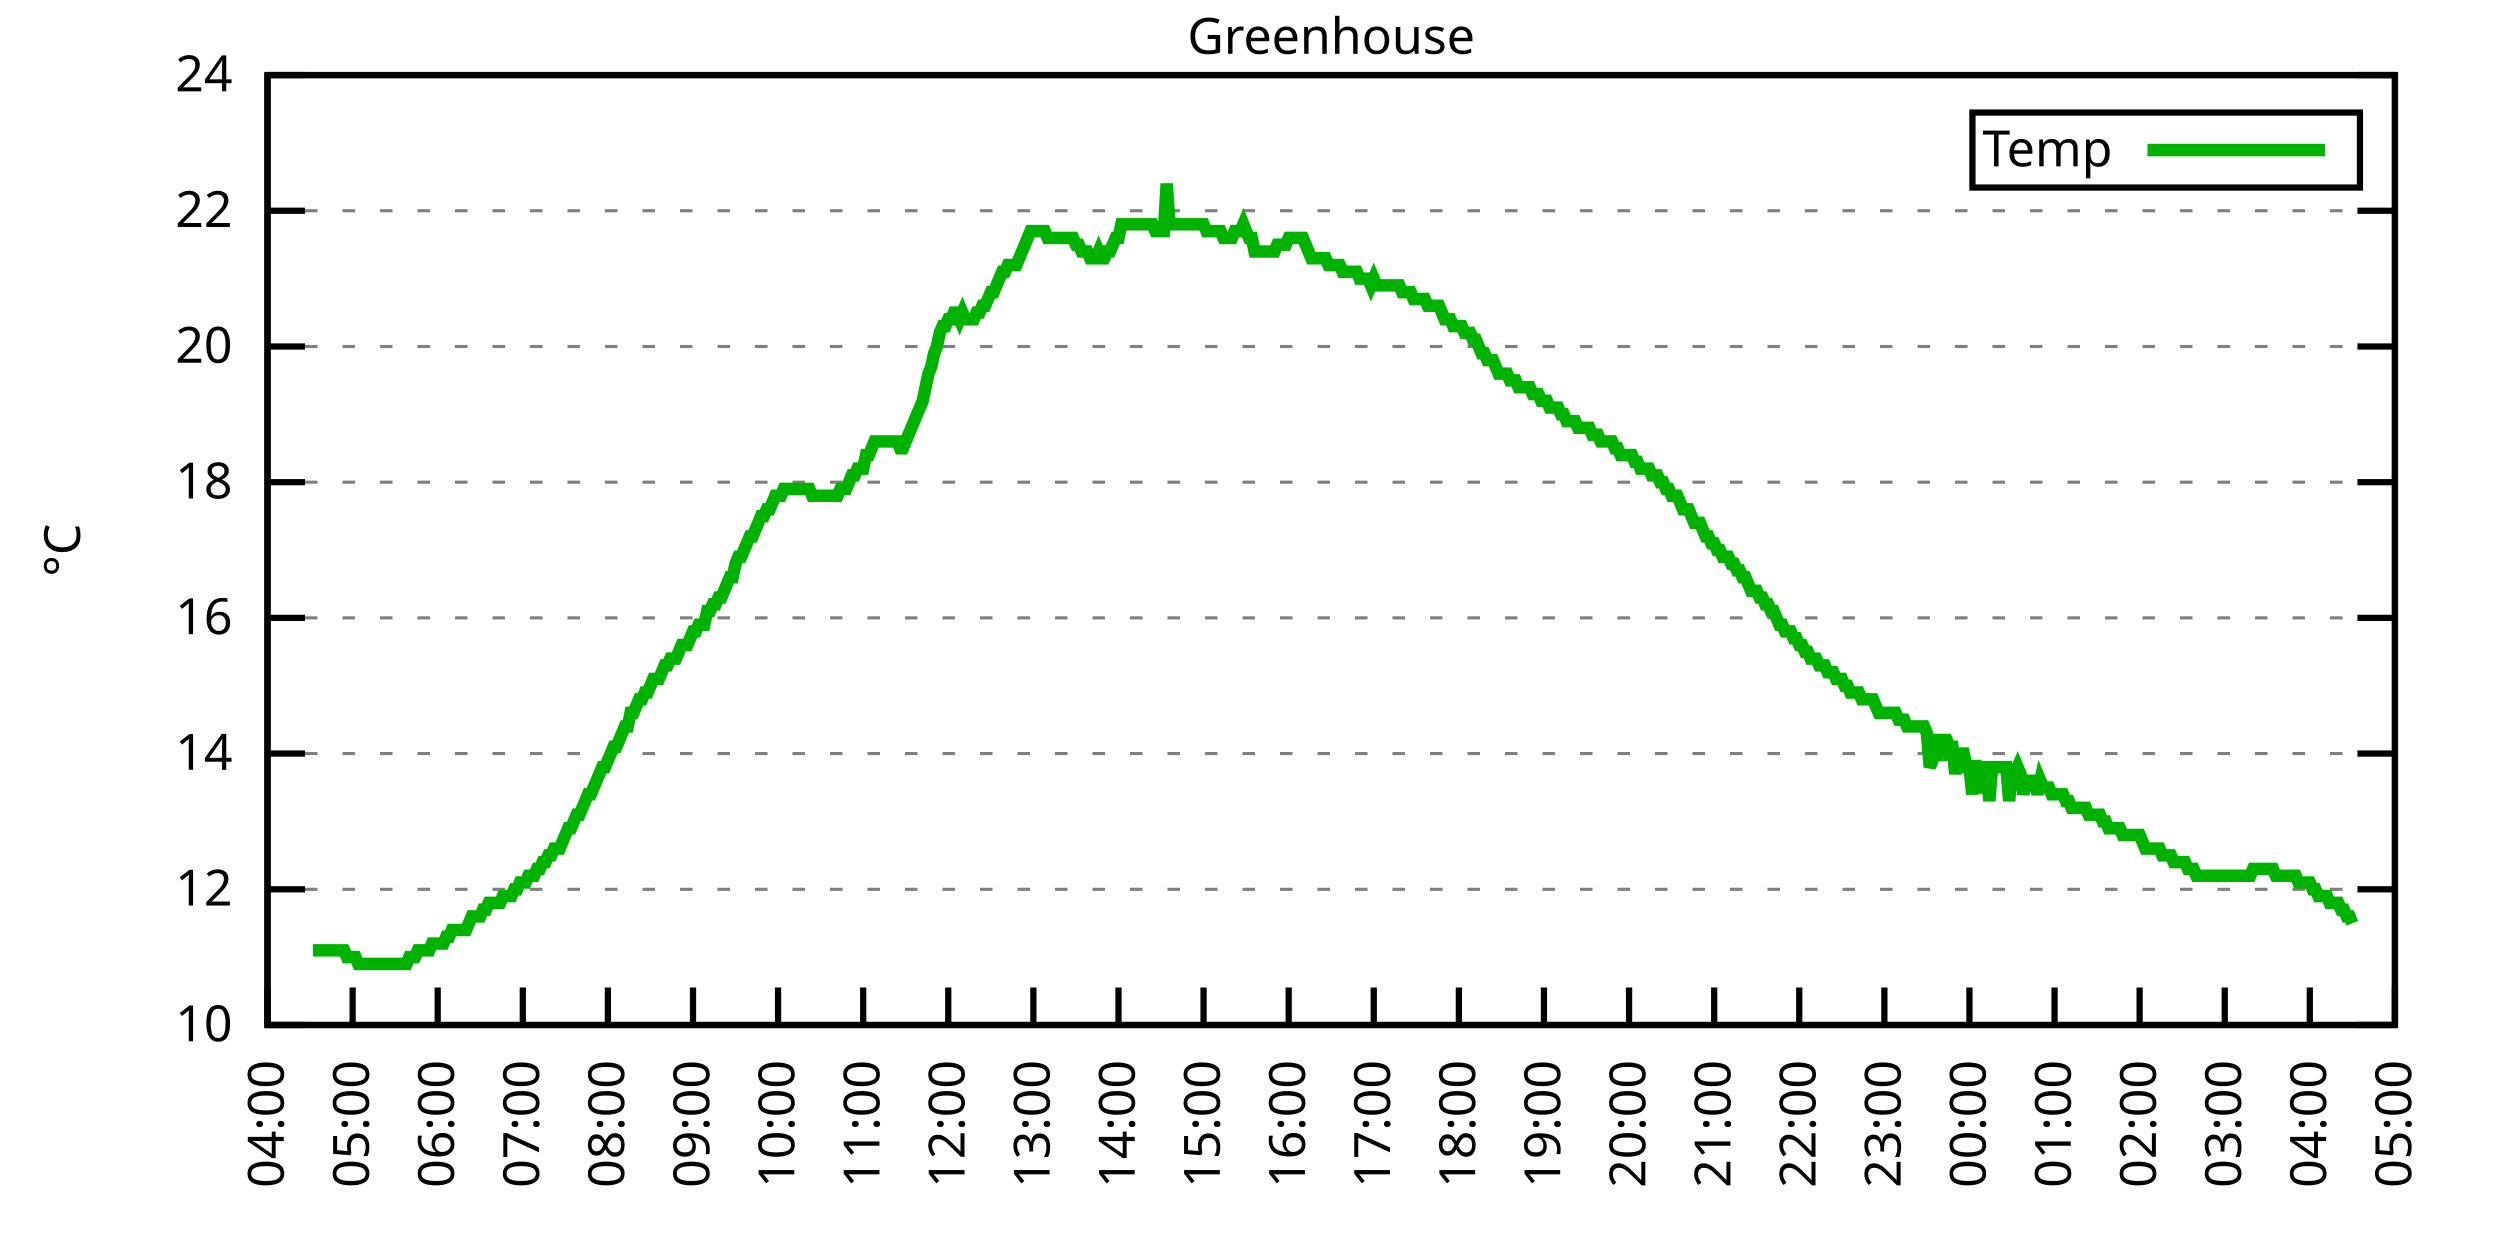
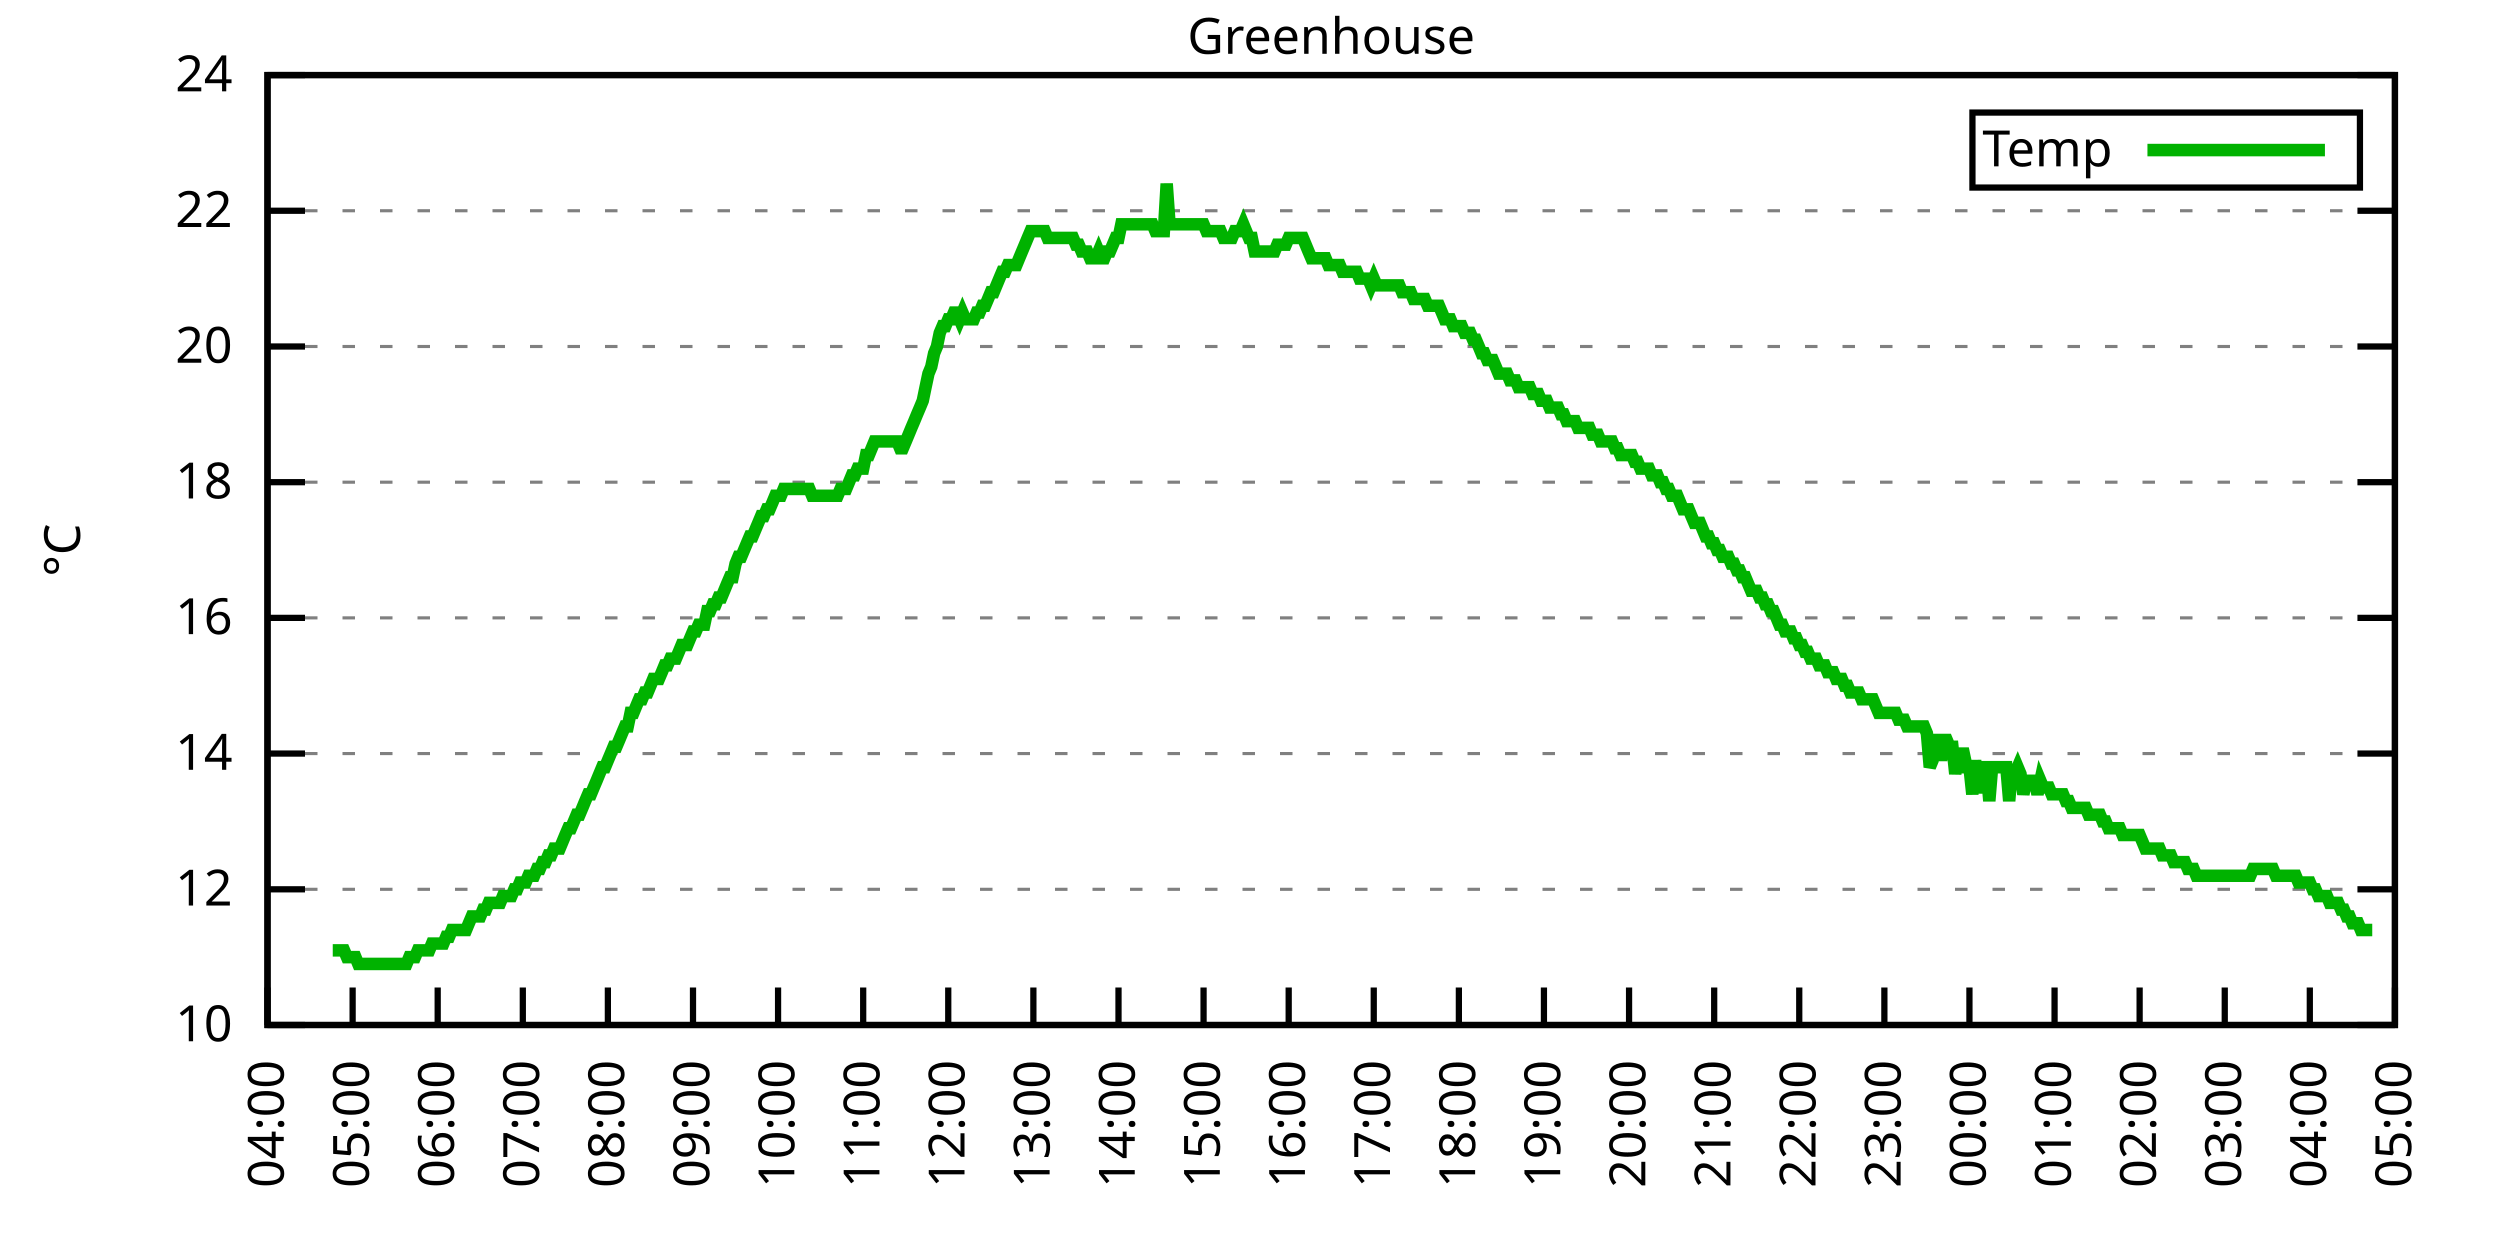
<svg xmlns="http://www.w3.org/2000/svg" xmlns:xlink="http://www.w3.org/1999/xlink" width="400" height="200" viewBox="0 0 400 200">
  <g id="gnuplot_canvas">
    <rect x="0" y="0" width="400" height="200" fill="none" />
    <defs>
      <circle id="gpDot" r="0.5" stroke-width="0.5" stroke="currentColor" />
      <path id="gpPt0" stroke-width="0.333" stroke="currentColor" d="M-1,0 h2 M0,-1 v2" />
      <path id="gpPt1" stroke-width="0.333" stroke="currentColor" d="M-1,-1 L1,1 M1,-1 L-1,1" />
      <path id="gpPt2" stroke-width="0.333" stroke="currentColor" d="M-1,0 L1,0 M0,-1 L0,1 M-1,-1 L1,1 M-1,1 L1,-1" />
      <rect id="gpPt3" stroke-width="0.333" stroke="currentColor" x="-1" y="-1" width="2" height="2" />
      <rect id="gpPt4" stroke-width="0.333" stroke="currentColor" fill="currentColor" x="-1" y="-1" width="2" height="2" />
      <circle id="gpPt5" stroke-width="0.333" stroke="currentColor" cx="0" cy="0" r="1" />
      <use xlink:href="#gpPt5" id="gpPt6" fill="currentColor" stroke="none" />
      <path id="gpPt7" stroke-width="0.333" stroke="currentColor" d="M0,-1.33 L-1.33,0.67 L1.33,0.67 z" />
      <use xlink:href="#gpPt7" id="gpPt8" fill="currentColor" stroke="none" />
      <use xlink:href="#gpPt7" id="gpPt9" stroke="currentColor" transform="rotate(180)" />
      <use xlink:href="#gpPt9" id="gpPt10" fill="currentColor" stroke="none" />
      <use xlink:href="#gpPt3" id="gpPt11" stroke="currentColor" transform="rotate(45)" />
      <use xlink:href="#gpPt11" id="gpPt12" fill="currentColor" stroke="none" />
      <path id="gpPt13" stroke-width="0.333" stroke="currentColor" d="M0,1.330 L1.265,0.411 L0.782,-1.067 L-0.782,-1.076 L-1.265,0.411 z" />
      <use xlink:href="#gpPt13" id="gpPt14" fill="currentColor" stroke="none" />
      <filter id="textbox" filterUnits="objectBoundingBox" x="0" y="0" height="1" width="1">
        <feFlood flood-color="white" flood-opacity="1" result="bgnd" />
        <feComposite in="SourceGraphic" in2="bgnd" operator="atop" />
      </filter>
      <filter id="greybox" filterUnits="objectBoundingBox" x="0" y="0" height="1" width="1">
        <feFlood flood-color="lightgrey" flood-opacity="1" result="grey" />
        <feComposite in="SourceGraphic" in2="grey" operator="atop" />
      </filter>
    </defs>
    <g fill="none" color="white" stroke="currentColor" stroke-width="1.00" stroke-linecap="butt" stroke-linejoin="miter">
</g>
    <g fill="none" color="black" stroke="currentColor" stroke-width="1.00" stroke-linecap="butt" stroke-linejoin="miter">
      <g stroke="none" shape-rendering="crispEdges">
        <polygon fill="rgb(255, 255, 255)" points="42.80,164.00 383.18,164.00 383.18,12.02 42.80,12.02 " />
      </g>
    </g>
    <g fill="none" color="black" stroke="currentColor" stroke-width="1.00" stroke-linecap="butt" stroke-linejoin="miter">
</g>
    <g fill="none" color="black" stroke="black" stroke-width="0.50" stroke-linecap="butt" stroke-linejoin="miter">
</g>
    <g fill="none" color="gray" stroke="currentColor" stroke-width="0.50" stroke-linecap="butt" stroke-linejoin="miter">
      <path stroke="gray" stroke-dasharray="2,4" class="gridline" d="M42.80,164.00 L383.19,164.00  " />
    </g>
    <g fill="none" color="gray" stroke="gray" stroke-width="1.00" stroke-linecap="butt" stroke-linejoin="miter">
</g>
    <g fill="none" color="black" stroke="currentColor" stroke-width="1.00" stroke-linecap="butt" stroke-linejoin="miter">
      <path stroke="black" d="M42.80,164.00 L48.80,164.00 M383.19,164.00 L377.19,164.00  " />
      <g transform="translate(37.20,166.60)" stroke="none" fill="black" font-family="Sans" font-size="8.00" text-anchor="end">
        <text>
          <tspan font-family="Sans"> 10</tspan>
        </text>
      </g>
    </g>
    <g fill="none" color="black" stroke="currentColor" stroke-width="1.00" stroke-linecap="butt" stroke-linejoin="miter">
</g>
    <g fill="none" color="black" stroke="black" stroke-width="0.50" stroke-linecap="butt" stroke-linejoin="miter">
</g>
    <g fill="none" color="gray" stroke="currentColor" stroke-width="0.50" stroke-linecap="butt" stroke-linejoin="miter">
      <path stroke="gray" stroke-dasharray="2,4" class="gridline" d="M42.80,142.29 L383.19,142.29  " />
    </g>
    <g fill="none" color="gray" stroke="gray" stroke-width="1.00" stroke-linecap="butt" stroke-linejoin="miter">
</g>
    <g fill="none" color="black" stroke="currentColor" stroke-width="1.00" stroke-linecap="butt" stroke-linejoin="miter">
      <path stroke="black" d="M42.80,142.29 L48.80,142.29 M383.19,142.29 L377.19,142.29  " />
      <g transform="translate(37.20,144.89)" stroke="none" fill="black" font-family="Sans" font-size="8.00" text-anchor="end">
        <text>
          <tspan font-family="Sans"> 12</tspan>
        </text>
      </g>
    </g>
    <g fill="none" color="black" stroke="currentColor" stroke-width="1.00" stroke-linecap="butt" stroke-linejoin="miter">
</g>
    <g fill="none" color="black" stroke="black" stroke-width="0.50" stroke-linecap="butt" stroke-linejoin="miter">
</g>
    <g fill="none" color="gray" stroke="currentColor" stroke-width="0.50" stroke-linecap="butt" stroke-linejoin="miter">
      <path stroke="gray" stroke-dasharray="2,4" class="gridline" d="M42.80,120.57 L383.19,120.57  " />
    </g>
    <g fill="none" color="gray" stroke="gray" stroke-width="1.00" stroke-linecap="butt" stroke-linejoin="miter">
</g>
    <g fill="none" color="black" stroke="currentColor" stroke-width="1.00" stroke-linecap="butt" stroke-linejoin="miter">
      <path stroke="black" d="M42.80,120.57 L48.80,120.57 M383.19,120.57 L377.19,120.57  " />
      <g transform="translate(37.20,123.17)" stroke="none" fill="black" font-family="Sans" font-size="8.00" text-anchor="end">
        <text>
          <tspan font-family="Sans"> 14</tspan>
        </text>
      </g>
    </g>
    <g fill="none" color="black" stroke="currentColor" stroke-width="1.00" stroke-linecap="butt" stroke-linejoin="miter">
</g>
    <g fill="none" color="black" stroke="black" stroke-width="0.50" stroke-linecap="butt" stroke-linejoin="miter">
</g>
    <g fill="none" color="gray" stroke="currentColor" stroke-width="0.50" stroke-linecap="butt" stroke-linejoin="miter">
      <path stroke="gray" stroke-dasharray="2,4" class="gridline" d="M42.80,98.86 L383.19,98.86  " />
    </g>
    <g fill="none" color="gray" stroke="gray" stroke-width="1.00" stroke-linecap="butt" stroke-linejoin="miter">
</g>
    <g fill="none" color="black" stroke="currentColor" stroke-width="1.00" stroke-linecap="butt" stroke-linejoin="miter">
      <path stroke="black" d="M42.80,98.86 L48.80,98.86 M383.19,98.86 L377.19,98.86  " />
      <g transform="translate(37.20,101.46)" stroke="none" fill="black" font-family="Sans" font-size="8.00" text-anchor="end">
        <text>
          <tspan font-family="Sans"> 16</tspan>
        </text>
      </g>
    </g>
    <g fill="none" color="black" stroke="currentColor" stroke-width="1.00" stroke-linecap="butt" stroke-linejoin="miter">
</g>
    <g fill="none" color="black" stroke="black" stroke-width="0.50" stroke-linecap="butt" stroke-linejoin="miter">
</g>
    <g fill="none" color="gray" stroke="currentColor" stroke-width="0.50" stroke-linecap="butt" stroke-linejoin="miter">
      <path stroke="gray" stroke-dasharray="2,4" class="gridline" d="M42.80,77.15 L383.19,77.15  " />
    </g>
    <g fill="none" color="gray" stroke="gray" stroke-width="1.00" stroke-linecap="butt" stroke-linejoin="miter">
</g>
    <g fill="none" color="black" stroke="currentColor" stroke-width="1.00" stroke-linecap="butt" stroke-linejoin="miter">
      <path stroke="black" d="M42.80,77.15 L48.80,77.15 M383.19,77.15 L377.19,77.15  " />
      <g transform="translate(37.20,79.75)" stroke="none" fill="black" font-family="Sans" font-size="8.00" text-anchor="end">
        <text>
          <tspan font-family="Sans"> 18</tspan>
        </text>
      </g>
    </g>
    <g fill="none" color="black" stroke="currentColor" stroke-width="1.00" stroke-linecap="butt" stroke-linejoin="miter">
</g>
    <g fill="none" color="black" stroke="black" stroke-width="0.50" stroke-linecap="butt" stroke-linejoin="miter">
</g>
    <g fill="none" color="gray" stroke="currentColor" stroke-width="0.50" stroke-linecap="butt" stroke-linejoin="miter">
      <path stroke="gray" stroke-dasharray="2,4" class="gridline" d="M42.80,55.44 L383.19,55.44  " />
    </g>
    <g fill="none" color="gray" stroke="gray" stroke-width="1.00" stroke-linecap="butt" stroke-linejoin="miter">
</g>
    <g fill="none" color="black" stroke="currentColor" stroke-width="1.00" stroke-linecap="butt" stroke-linejoin="miter">
      <path stroke="black" d="M42.80,55.44 L48.80,55.44 M383.19,55.44 L377.19,55.44  " />
      <g transform="translate(37.20,58.04)" stroke="none" fill="black" font-family="Sans" font-size="8.00" text-anchor="end">
        <text>
          <tspan font-family="Sans"> 20</tspan>
        </text>
      </g>
    </g>
    <g fill="none" color="black" stroke="currentColor" stroke-width="1.00" stroke-linecap="butt" stroke-linejoin="miter">
</g>
    <g fill="none" color="black" stroke="black" stroke-width="0.50" stroke-linecap="butt" stroke-linejoin="miter">
</g>
    <g fill="none" color="gray" stroke="currentColor" stroke-width="0.50" stroke-linecap="butt" stroke-linejoin="miter">
      <path stroke="gray" stroke-dasharray="2,4" class="gridline" d="M42.80,33.72 L383.19,33.72  " />
    </g>
    <g fill="none" color="gray" stroke="gray" stroke-width="1.00" stroke-linecap="butt" stroke-linejoin="miter">
</g>
    <g fill="none" color="black" stroke="currentColor" stroke-width="1.00" stroke-linecap="butt" stroke-linejoin="miter">
      <path stroke="black" d="M42.80,33.72 L48.80,33.72 M383.19,33.72 L377.19,33.72  " />
      <g transform="translate(37.20,36.32)" stroke="none" fill="black" font-family="Sans" font-size="8.00" text-anchor="end">
        <text>
          <tspan font-family="Sans"> 22</tspan>
        </text>
      </g>
    </g>
    <g fill="none" color="black" stroke="currentColor" stroke-width="1.00" stroke-linecap="butt" stroke-linejoin="miter">
</g>
    <g fill="none" color="black" stroke="black" stroke-width="0.50" stroke-linecap="butt" stroke-linejoin="miter">
</g>
    <g fill="none" color="gray" stroke="currentColor" stroke-width="0.50" stroke-linecap="butt" stroke-linejoin="miter">
      <path stroke="gray" stroke-dasharray="2,4" class="gridline" d="M42.80,12.01 L383.19,12.01  " />
    </g>
    <g fill="none" color="gray" stroke="gray" stroke-width="1.00" stroke-linecap="butt" stroke-linejoin="miter">
</g>
    <g fill="none" color="black" stroke="currentColor" stroke-width="1.00" stroke-linecap="butt" stroke-linejoin="miter">
      <path stroke="black" d="M42.80,12.01 L48.80,12.01 M383.19,12.01 L377.19,12.01  " />
      <g transform="translate(37.20,14.61)" stroke="none" fill="black" font-family="Sans" font-size="8.00" text-anchor="end">
        <text>
          <tspan font-family="Sans"> 24</tspan>
        </text>
      </g>
    </g>
    <g fill="none" color="black" stroke="currentColor" stroke-width="1.00" stroke-linecap="butt" stroke-linejoin="miter">
      <path stroke="black" d="M42.80,164.00 L42.80,158.00  " />
      <g transform="translate(45.40,169.60) rotate(270.00)" stroke="none" fill="black" font-family="Sans" font-size="8.00" text-anchor="end">
        <text>
          <tspan font-family="Sans">04:00</tspan>
        </text>
      </g>
    </g>
    <g fill="none" color="black" stroke="currentColor" stroke-width="1.00" stroke-linecap="butt" stroke-linejoin="miter">
      <path stroke="black" d="M56.42,164.00 L56.42,158.00  " />
      <g transform="translate(59.02,169.60) rotate(270.00)" stroke="none" fill="black" font-family="Sans" font-size="8.00" text-anchor="end">
        <text>
          <tspan font-family="Sans">05:00</tspan>
        </text>
      </g>
    </g>
    <g fill="none" color="black" stroke="currentColor" stroke-width="1.00" stroke-linecap="butt" stroke-linejoin="miter">
      <path stroke="black" d="M70.03,164.00 L70.03,158.00  " />
      <g transform="translate(72.63,169.60) rotate(270.00)" stroke="none" fill="black" font-family="Sans" font-size="8.00" text-anchor="end">
        <text>
          <tspan font-family="Sans">06:00</tspan>
        </text>
      </g>
    </g>
    <g fill="none" color="black" stroke="currentColor" stroke-width="1.00" stroke-linecap="butt" stroke-linejoin="miter">
      <path stroke="black" d="M83.65,164.00 L83.65,158.00  " />
      <g transform="translate(86.25,169.60) rotate(270.00)" stroke="none" fill="black" font-family="Sans" font-size="8.00" text-anchor="end">
        <text>
          <tspan font-family="Sans">07:00</tspan>
        </text>
      </g>
    </g>
    <g fill="none" color="black" stroke="currentColor" stroke-width="1.00" stroke-linecap="butt" stroke-linejoin="miter">
      <path stroke="black" d="M97.26,164.00 L97.26,158.00  " />
      <g transform="translate(99.86,169.60) rotate(270.00)" stroke="none" fill="black" font-family="Sans" font-size="8.00" text-anchor="end">
        <text>
          <tspan font-family="Sans">08:00</tspan>
        </text>
      </g>
    </g>
    <g fill="none" color="black" stroke="currentColor" stroke-width="1.00" stroke-linecap="butt" stroke-linejoin="miter">
      <path stroke="black" d="M110.88,164.00 L110.88,158.00  " />
      <g transform="translate(113.48,169.60) rotate(270.00)" stroke="none" fill="black" font-family="Sans" font-size="8.00" text-anchor="end">
        <text>
          <tspan font-family="Sans">09:00</tspan>
        </text>
      </g>
    </g>
    <g fill="none" color="black" stroke="currentColor" stroke-width="1.00" stroke-linecap="butt" stroke-linejoin="miter">
      <path stroke="black" d="M124.49,164.00 L124.49,158.00  " />
      <g transform="translate(127.09,169.60) rotate(270.00)" stroke="none" fill="black" font-family="Sans" font-size="8.00" text-anchor="end">
        <text>
          <tspan font-family="Sans">10:00</tspan>
        </text>
      </g>
    </g>
    <g fill="none" color="black" stroke="currentColor" stroke-width="1.00" stroke-linecap="butt" stroke-linejoin="miter">
      <path stroke="black" d="M138.11,164.00 L138.11,158.00  " />
      <g transform="translate(140.71,169.60) rotate(270.00)" stroke="none" fill="black" font-family="Sans" font-size="8.00" text-anchor="end">
        <text>
          <tspan font-family="Sans">11:00</tspan>
        </text>
      </g>
    </g>
    <g fill="none" color="black" stroke="currentColor" stroke-width="1.00" stroke-linecap="butt" stroke-linejoin="miter">
      <path stroke="black" d="M151.72,164.00 L151.72,158.00  " />
      <g transform="translate(154.32,169.60) rotate(270.00)" stroke="none" fill="black" font-family="Sans" font-size="8.00" text-anchor="end">
        <text>
          <tspan font-family="Sans">12:00</tspan>
        </text>
      </g>
    </g>
    <g fill="none" color="black" stroke="currentColor" stroke-width="1.00" stroke-linecap="butt" stroke-linejoin="miter">
      <path stroke="black" d="M165.34,164.00 L165.34,158.00  " />
      <g transform="translate(167.94,169.60) rotate(270.00)" stroke="none" fill="black" font-family="Sans" font-size="8.00" text-anchor="end">
        <text>
          <tspan font-family="Sans">13:00</tspan>
        </text>
      </g>
    </g>
    <g fill="none" color="black" stroke="currentColor" stroke-width="1.00" stroke-linecap="butt" stroke-linejoin="miter">
      <path stroke="black" d="M178.96,164.00 L178.96,158.00  " />
      <g transform="translate(181.56,169.60) rotate(270.00)" stroke="none" fill="black" font-family="Sans" font-size="8.00" text-anchor="end">
        <text>
          <tspan font-family="Sans">14:00</tspan>
        </text>
      </g>
    </g>
    <g fill="none" color="black" stroke="currentColor" stroke-width="1.00" stroke-linecap="butt" stroke-linejoin="miter">
      <path stroke="black" d="M192.57,164.00 L192.57,158.00  " />
      <g transform="translate(195.17,169.60) rotate(270.00)" stroke="none" fill="black" font-family="Sans" font-size="8.00" text-anchor="end">
        <text>
          <tspan font-family="Sans">15:00</tspan>
        </text>
      </g>
    </g>
    <g fill="none" color="black" stroke="currentColor" stroke-width="1.00" stroke-linecap="butt" stroke-linejoin="miter">
      <path stroke="black" d="M206.19,164.00 L206.19,158.00  " />
      <g transform="translate(208.79,169.60) rotate(270.00)" stroke="none" fill="black" font-family="Sans" font-size="8.00" text-anchor="end">
        <text>
          <tspan font-family="Sans">16:00</tspan>
        </text>
      </g>
    </g>
    <g fill="none" color="black" stroke="currentColor" stroke-width="1.00" stroke-linecap="butt" stroke-linejoin="miter">
      <path stroke="black" d="M219.80,164.00 L219.80,158.00  " />
      <g transform="translate(222.40,169.60) rotate(270.00)" stroke="none" fill="black" font-family="Sans" font-size="8.00" text-anchor="end">
        <text>
          <tspan font-family="Sans">17:00</tspan>
        </text>
      </g>
    </g>
    <g fill="none" color="black" stroke="currentColor" stroke-width="1.00" stroke-linecap="butt" stroke-linejoin="miter">
      <path stroke="black" d="M233.42,164.00 L233.42,158.00  " />
      <g transform="translate(236.02,169.60) rotate(270.00)" stroke="none" fill="black" font-family="Sans" font-size="8.00" text-anchor="end">
        <text>
          <tspan font-family="Sans">18:00</tspan>
        </text>
      </g>
    </g>
    <g fill="none" color="black" stroke="currentColor" stroke-width="1.00" stroke-linecap="butt" stroke-linejoin="miter">
      <path stroke="black" d="M247.03,164.00 L247.03,158.00  " />
      <g transform="translate(249.63,169.60) rotate(270.00)" stroke="none" fill="black" font-family="Sans" font-size="8.00" text-anchor="end">
        <text>
          <tspan font-family="Sans">19:00</tspan>
        </text>
      </g>
    </g>
    <g fill="none" color="black" stroke="currentColor" stroke-width="1.00" stroke-linecap="butt" stroke-linejoin="miter">
      <path stroke="black" d="M260.65,164.00 L260.65,158.00  " />
      <g transform="translate(263.25,169.60) rotate(270.00)" stroke="none" fill="black" font-family="Sans" font-size="8.00" text-anchor="end">
        <text>
          <tspan font-family="Sans">20:00</tspan>
        </text>
      </g>
    </g>
    <g fill="none" color="black" stroke="currentColor" stroke-width="1.00" stroke-linecap="butt" stroke-linejoin="miter">
      <path stroke="black" d="M274.27,164.00 L274.27,158.00  " />
      <g transform="translate(276.87,169.60) rotate(270.00)" stroke="none" fill="black" font-family="Sans" font-size="8.00" text-anchor="end">
        <text>
          <tspan font-family="Sans">21:00</tspan>
        </text>
      </g>
    </g>
    <g fill="none" color="black" stroke="currentColor" stroke-width="1.00" stroke-linecap="butt" stroke-linejoin="miter">
      <path stroke="black" d="M287.88,164.00 L287.88,158.00  " />
      <g transform="translate(290.48,169.60) rotate(270.00)" stroke="none" fill="black" font-family="Sans" font-size="8.00" text-anchor="end">
        <text>
          <tspan font-family="Sans">22:00</tspan>
        </text>
      </g>
    </g>
    <g fill="none" color="black" stroke="currentColor" stroke-width="1.00" stroke-linecap="butt" stroke-linejoin="miter">
      <path stroke="black" d="M301.50,164.00 L301.50,158.00  " />
      <g transform="translate(304.10,169.60) rotate(270.00)" stroke="none" fill="black" font-family="Sans" font-size="8.00" text-anchor="end">
        <text>
          <tspan font-family="Sans">23:00</tspan>
        </text>
      </g>
    </g>
    <g fill="none" color="black" stroke="currentColor" stroke-width="1.00" stroke-linecap="butt" stroke-linejoin="miter">
      <path stroke="black" d="M315.11,164.00 L315.11,158.00  " />
      <g transform="translate(317.71,169.60) rotate(270.00)" stroke="none" fill="black" font-family="Sans" font-size="8.00" text-anchor="end">
        <text>
          <tspan font-family="Sans">00:00</tspan>
        </text>
      </g>
    </g>
    <g fill="none" color="black" stroke="currentColor" stroke-width="1.00" stroke-linecap="butt" stroke-linejoin="miter">
      <path stroke="black" d="M328.73,164.00 L328.73,158.00  " />
      <g transform="translate(331.33,169.60) rotate(270.00)" stroke="none" fill="black" font-family="Sans" font-size="8.00" text-anchor="end">
        <text>
          <tspan font-family="Sans">01:00</tspan>
        </text>
      </g>
    </g>
    <g fill="none" color="black" stroke="currentColor" stroke-width="1.00" stroke-linecap="butt" stroke-linejoin="miter">
      <path stroke="black" d="M342.34,164.00 L342.34,158.00  " />
      <g transform="translate(344.94,169.60) rotate(270.00)" stroke="none" fill="black" font-family="Sans" font-size="8.00" text-anchor="end">
        <text>
          <tspan font-family="Sans">02:00</tspan>
        </text>
      </g>
    </g>
    <g fill="none" color="black" stroke="currentColor" stroke-width="1.00" stroke-linecap="butt" stroke-linejoin="miter">
      <path stroke="black" d="M355.96,164.00 L355.96,158.00  " />
      <g transform="translate(358.56,169.60) rotate(270.00)" stroke="none" fill="black" font-family="Sans" font-size="8.00" text-anchor="end">
        <text>
          <tspan font-family="Sans">03:00</tspan>
        </text>
      </g>
    </g>
    <g fill="none" color="black" stroke="currentColor" stroke-width="1.00" stroke-linecap="butt" stroke-linejoin="miter">
      <path stroke="black" d="M369.57,164.00 L369.57,158.00  " />
      <g transform="translate(372.17,169.60) rotate(270.00)" stroke="none" fill="black" font-family="Sans" font-size="8.00" text-anchor="end">
        <text>
          <tspan font-family="Sans">04:00</tspan>
        </text>
      </g>
    </g>
    <g fill="none" color="black" stroke="currentColor" stroke-width="1.00" stroke-linecap="butt" stroke-linejoin="miter">
      <path stroke="black" d="M383.19,164.00 L383.19,158.00  " />
      <g transform="translate(385.79,169.60) rotate(270.00)" stroke="none" fill="black" font-family="Sans" font-size="8.00" text-anchor="end">
        <text>
          <tspan font-family="Sans">05:00</tspan>
        </text>
      </g>
    </g>
    <g fill="none" color="black" stroke="currentColor" stroke-width="1.00" stroke-linecap="butt" stroke-linejoin="miter">
</g>
    <g fill="none" color="black" stroke="currentColor" stroke-width="1.00" stroke-linecap="butt" stroke-linejoin="miter">
      <path stroke="black" d="M42.80,12.01 L42.80,164.00 L383.19,164.00 L383.19,12.01 L42.80,12.01 Z  " />
    </g>
    <g fill="none" color="black" stroke="currentColor" stroke-width="1.00" stroke-linecap="butt" stroke-linejoin="miter">
</g>
    <g fill="none" color="black" stroke="currentColor" stroke-width="1.00" stroke-linecap="butt" stroke-linejoin="miter">
      <path stroke="black" d="M315.59,30.01 L315.59,18.01 L377.59,18.01 L377.59,30.01 L315.59,30.01 Z  " />
    </g>
    <g id="Greenhouse_plot_1">
      <g fill="none" color="white" stroke="black" stroke-width="2.00" stroke-linecap="butt" stroke-linejoin="miter">
</g>
      <g fill="none" color="black" stroke="currentColor" stroke-width="2.00" stroke-linecap="butt" stroke-linejoin="miter">
        <g transform="translate(337.99,26.61)" stroke="none" fill="black" font-family="Sans" font-size="8.00" text-anchor="end">
          <text>
            <tspan font-family="Sans">Temp</tspan>
          </text>
        </g>
      </g>
      <g fill="none" color="black" stroke="currentColor" stroke-width="2.00" stroke-linecap="butt" stroke-linejoin="miter">
-         <path stroke="rgb(  0, 178,   0)" d="M343.59,24.01 L371.99,24.01 M50.06,152.06 L50.52,152.06 L50.97,152.06 L51.42,152.06 L51.88,152.06 L52.33,152.06   L52.78,152.06 L53.24,152.06 L53.69,152.06 L54.15,152.06 L54.60,152.06 L55.05,152.06 L55.51,153.14 L55.96,153.14   L56.42,153.14 L56.87,153.14 L57.32,154.23 L57.78,154.23 L58.23,154.23 L58.68,154.23 L59.14,154.23 L59.59,154.23   L60.05,154.23 L60.50,154.23 L60.95,154.23 L61.41,154.23 L61.86,154.23 L62.32,154.23 L62.77,154.23 L63.22,154.23   L63.68,154.23 L64.13,154.23 L64.58,154.23 L65.04,154.23 L65.49,153.14 L65.95,153.14 L66.40,153.14 L66.85,152.06   L67.31,152.06 L67.76,152.06 L68.22,152.06 L68.67,152.06 L69.12,150.97 L69.58,150.97 L70.03,150.97 L70.49,150.97   L70.94,150.97 L71.39,149.89 L71.85,149.89 L72.30,148.80 L72.75,148.80 L73.21,148.80 L73.66,148.80 L74.12,148.80   L74.57,148.80 L75.02,147.72 L75.48,146.63 L75.93,146.63 L76.39,146.63 L76.84,146.63 L77.29,145.54 L77.75,145.54   L78.20,144.46 L78.65,144.46 L79.11,144.46 L79.56,144.46 L80.02,144.46 L80.47,143.37 L80.92,143.37 L81.38,143.37   L81.83,143.37 L82.29,142.29 L82.74,142.29 L83.19,141.20 L83.65,141.20 L84.10,141.20 L84.55,140.12 L85.01,140.12   L85.46,140.12 L85.92,139.03 L86.37,139.03 L86.82,137.94 L87.28,137.94 L87.73,136.86 L88.19,136.86 L88.64,135.77   L89.09,135.77 L89.55,135.77 L90.00,134.69 L90.45,133.60 L90.91,132.52 L91.36,132.52 L91.82,131.43 L92.27,130.35   L92.72,130.35 L93.18,129.26 L93.63,128.17 L94.09,127.09 L94.54,127.09 L94.99,126.00 L95.45,124.92 L95.90,123.83   L96.35,122.75 L96.81,122.75 L97.26,121.66 L97.72,120.57 L98.17,119.49 L98.62,119.49 L99.08,118.40 L99.53,117.32   L99.99,116.23 L100.44,116.23 L100.89,114.06 L101.35,114.06 L101.80,112.97 L102.25,111.89 L102.71,111.89 L103.16,110.80   L103.62,110.80 L104.07,109.72 L104.52,108.63 L104.98,108.63 L105.43,108.63 L105.89,107.55 L106.34,106.46 L106.79,106.46   L107.25,105.38 L107.70,105.38 L108.15,105.38 L108.61,104.29 L109.06,103.20 L109.52,103.20 L109.97,103.20 L110.42,102.12   L110.88,101.03 L111.33,101.03 L111.79,99.95 L112.24,99.95 L112.69,99.95 L113.15,97.78 L113.60,97.78 L114.05,96.69   L114.51,96.69 L114.96,95.60 L115.42,95.60 L115.87,94.52 L116.32,93.43 L116.78,92.35 L117.23,92.35 L117.69,90.18   L118.14,89.09 L118.59,89.09 L119.05,88.00 L119.50,86.92 L119.96,85.83 L120.41,85.83 L120.86,84.75 L121.32,83.66   L121.77,82.58 L122.22,82.58 L122.68,81.49 L123.13,81.49 L123.59,80.41 L124.04,79.32 L124.49,79.32 L124.95,79.32   L125.40,78.23 L125.86,78.23 L126.31,78.23 L126.76,78.23 L127.22,78.23 L127.67,78.23 L128.12,78.23 L128.58,78.23   L129.03,78.23 L129.49,78.23 L129.94,79.32 L130.39,79.32 L130.85,79.32 L131.30,79.32 L131.76,79.32 L132.21,79.32   L132.66,79.32 L133.12,79.32 L133.57,79.32 L134.02,79.32 L134.48,78.23 L134.93,78.23 L135.39,78.23 L135.84,77.15   L136.29,76.06 L136.75,76.06 L137.20,74.98 L137.66,74.98 L138.11,74.98 L138.56,72.81 L139.02,72.81 L139.47,71.72   L139.92,70.63 L140.38,70.63 L140.83,70.63 L141.29,70.63 L141.74,70.63 L142.19,70.63 L142.65,70.63 L143.10,70.63   L143.56,70.63 L144.01,71.72 L144.46,71.72 L144.92,70.63 L145.37,69.55 L145.82,68.46 L146.28,67.38 L146.73,66.29   L147.19,65.21 L147.64,64.12 L148.09,61.95 L148.55,59.78 L149.00,58.69 L149.46,56.52 L149.91,55.44 L150.36,53.26   L150.82,52.18 L151.27,52.18 L151.72,51.09 L152.18,51.09 L152.63,50.01 L153.09,50.01 L153.54,51.09 L153.99,50.01   L154.45,51.09 L154.90,51.09 L155.36,51.09 L155.81,51.09 L156.26,50.01 L156.72,50.01 L157.17,48.92 L157.62,48.92   L158.08,47.84 L158.53,46.75 L158.99,46.75 L159.44,45.66 L159.89,44.58 L160.35,43.49 L160.80,43.49 L161.26,42.41   L161.71,42.41 L162.16,42.41 L162.62,42.41 L163.07,41.32 L163.52,40.24 L163.98,39.15 L164.43,38.07 L164.89,36.98   L165.34,36.98 L165.79,36.98 L166.25,36.98 L166.70,36.98 L167.16,36.98 L167.61,38.07 L168.06,38.07 L168.52,38.07   L168.97,38.07 L169.43,38.07 L169.88,38.07 L170.33,38.07 L170.79,38.07 L171.24,38.07 L171.69,38.07 L172.15,39.15   L172.60,39.15 L173.06,40.24 L173.51,40.24 L173.96,40.24 L174.42,41.32 L174.87,41.32 L175.33,41.32 L175.78,40.24   L176.23,41.32 L176.69,41.32 L177.14,40.24 L177.59,40.24 L178.05,39.15 L178.50,38.07 L178.96,38.07 L179.41,35.89   L179.86,35.89 L180.32,35.89 L180.77,35.89 L181.23,35.89 L181.68,35.89 L182.13,35.89 L182.59,35.89 L183.04,35.89   L183.49,35.89 L183.95,35.89 L184.40,35.89 L184.86,36.98 L185.31,36.98 L185.76,36.98 L186.22,36.98 L186.67,29.38   L187.13,35.89 L187.58,35.89 L188.03,35.89 L188.49,35.89 L188.94,35.89 L189.39,35.89 L189.85,35.89 L190.30,35.89   L190.76,35.89 L191.21,35.89 L191.66,35.89 L192.12,35.89 L192.57,35.89 L193.03,36.98 L193.48,36.98 L193.93,36.98   L194.39,36.98 L194.84,36.98 L195.29,36.98 L195.75,38.07 L196.20,38.07 L196.66,38.07 L197.11,38.07 L197.56,36.98   L198.02,36.98 L198.47,36.98 L198.93,35.89 L199.38,36.98 L199.83,38.07 L200.29,38.07 L200.74,40.24 L201.19,40.24   L201.65,40.24 L202.10,40.24 L202.56,40.24 L203.01,40.24 L203.46,40.24 L203.92,40.24 L204.37,39.15 L204.83,39.15   L205.28,39.15 L205.73,39.15 L206.19,38.07 L206.64,38.07 L207.09,38.07 L207.55,38.07 L208.00,38.07 L208.46,38.07   L208.91,39.15 L209.36,40.24 L209.82,41.32 L210.27,41.32 L210.73,41.32 L211.18,41.32 L211.63,41.32 L212.09,41.32   L212.54,42.41 L213.00,42.41 L213.45,42.41 L213.90,42.41 L214.36,42.41 L214.81,43.49 L215.26,43.49 L215.72,43.49   L216.17,43.49 L216.63,43.49 L217.08,43.49 L217.53,44.58 L217.99,44.58 L218.44,44.58 L218.90,44.58 L219.35,45.66   L219.80,44.58 L220.26,45.66 L220.71,45.66 L221.16,45.66 L221.62,45.66 L222.07,45.66 L222.53,45.66 L222.98,45.66   L223.43,45.66 L223.89,45.66 L224.34,46.75 L224.80,46.75 L225.25,46.75 L225.70,46.75 L226.16,47.84 L226.61,47.84   L227.06,47.84 L227.52,47.84 L227.97,47.84 L228.43,48.92 L228.88,48.92 L229.33,48.92 L229.79,48.92 L230.24,48.92   L230.70,50.01 L231.15,51.09 L231.60,51.09 L232.06,51.09 L232.51,52.18 L232.96,52.18 L233.42,52.18 L233.87,52.18   L234.33,53.26 L234.78,53.26 L235.23,53.26 L235.69,54.35 L236.14,54.35 L236.60,55.44 L237.05,56.52 L237.50,56.52   L237.96,57.61 L238.41,57.61 L238.86,57.61 L239.32,58.69 L239.77,59.78 L240.23,59.78 L240.68,59.78 L241.13,59.78   L241.59,60.86 L242.04,60.86 L242.50,60.86 L242.95,61.95 L243.40,61.95 L243.86,61.95 L244.31,61.95 L244.76,61.95   L245.22,63.04 L245.67,63.04 L246.13,63.04 L246.58,64.12 L247.03,64.12 L247.49,64.12 L247.94,65.21 L248.40,65.21   L248.85,65.21 L249.30,65.21 L249.76,66.29 L250.21,66.29 L250.66,67.38 L251.12,67.38 L251.57,67.38 L252.03,67.38   L252.48,68.46 L252.93,68.46 L253.39,68.46 L253.84,68.46 L254.30,68.46 L254.75,69.55 L255.20,69.55 L255.66,69.55   L256.11,70.63 L256.56,70.63 L257.02,70.63 L257.47,70.63 L257.93,70.63 L258.38,71.72 L258.83,71.72 L259.29,72.81   L259.74,72.81 L260.20,72.81 L260.65,72.81 L261.10,72.81 L261.56,73.89 L262.01,73.89 L262.47,74.98 L262.92,74.98   L263.37,74.98 L263.83,74.98 L264.28,76.06 L264.73,76.06 L265.19,76.06 L265.64,77.15 L266.10,77.15 L266.55,78.23   L267.00,78.23 L267.46,79.32 L267.91,79.32 L268.37,79.32 L268.82,80.41 L269.27,81.49 L269.73,81.49 L270.18,81.49   L270.63,82.58 L271.09,83.66 L271.54,83.66 L272.00,83.66 L272.45,84.75 L272.90,85.83 L273.36,85.83 L273.81,86.92   L274.27,86.92 L274.72,88.00 L275.17,88.00 L275.63,89.09 L276.08,89.09 L276.53,89.09 L276.99,90.18 L277.44,90.18   L277.90,91.26 L278.35,91.26 L278.80,92.35 L279.26,92.35 L279.71,93.43 L280.17,94.52 L280.62,94.52 L281.07,94.52   L281.53,95.60 L281.98,95.60 L282.43,96.69 L282.89,96.69 L283.34,97.78 L283.80,97.78 L284.25,98.86 L284.70,99.95   L285.16,99.95 L285.61,101.03 L286.07,101.03 L286.52,101.03 L286.97,102.12 L287.43,102.12 L287.88,103.20 L288.33,103.20   L288.79,104.29 L289.24,104.29 L289.70,105.38 L290.15,105.38 L290.60,105.38 L291.06,106.46 L291.51,106.46 L291.97,106.46   L292.42,107.55 L292.87,107.55 L293.33,107.55 L293.78,108.63 L294.23,108.63 L294.69,108.63 L295.14,109.72 L295.60,109.72   L296.05,110.80 L296.50,110.80 L296.96,110.80 L297.41,110.80 L297.87,111.89 L298.32,111.89 L298.77,111.89 L299.23,111.89   L299.68,111.89 L300.13,112.97 L300.59,114.06 L301.04,114.06 L301.50,114.06 L301.95,114.06 L302.40,114.06 L302.86,114.06   L303.31,114.06 L303.77,115.15 L304.22,115.15 L304.67,115.15 L305.13,116.23 L305.58,116.23 L306.03,116.23 L306.49,116.23   L306.94,116.23 L307.40,116.23 L307.85,116.23 L308.30,117.32 L308.76,122.75 L309.21,121.66 L309.67,118.40 L310.12,118.40   L310.57,121.66 L311.03,118.40 L311.48,118.40 L311.94,119.49 L312.39,119.49 L312.84,123.83 L313.30,120.57 L313.75,120.57   L314.20,120.57 L314.66,122.75 L315.11,122.75 L315.57,127.09 L316.02,121.66 L316.47,126.00 L316.93,126.00 L317.38,122.75   L317.84,122.75 L318.29,128.17 L318.74,122.75 L319.20,122.75 L319.65,122.75 L320.10,122.75 L320.56,122.75 L321.01,122.75   L321.47,128.17 L321.92,122.75 L322.37,123.83 L322.83,122.75 L323.28,123.83 L323.74,127.09 L324.19,124.92 L324.64,124.92   L325.10,124.92 L325.55,124.92 L326.00,127.09 L326.46,124.92 L326.91,126.00 L327.37,126.00 L327.82,126.00 L328.27,127.09   L328.73,127.09 L329.18,127.09 L329.64,127.09 L330.09,127.09 L330.54,128.17 L331.00,128.17 L331.45,129.26 L331.90,129.26   L332.36,129.26 L332.81,129.26 L333.27,129.26 L333.72,129.26 L334.17,130.35 L334.63,130.35 L335.08,130.35 L335.54,130.35   L335.99,130.35 L336.44,131.43 L336.90,131.43 L337.35,132.52 L337.80,132.52 L338.26,132.52 L338.71,132.52 L339.17,132.52   L339.62,133.60 L340.07,133.60 L340.53,133.60 L340.98,133.60 L341.44,133.60 L341.89,133.60 L342.34,133.60 L342.80,134.69   L343.25,135.77 L343.70,135.77 L344.16,135.77 L344.61,135.77 L345.07,135.77 L345.52,135.77 L345.97,136.86 L346.43,136.86   L346.88,136.86 L347.34,136.86 L347.79,137.94 L348.24,137.94 L348.70,137.94 L349.15,137.94 L349.60,137.94 L350.06,139.03   L350.51,139.03 L350.97,139.03 L351.42,140.12 L351.87,140.12 L352.33,140.12 L352.78,140.12 L353.24,140.12 L353.69,140.12   L354.14,140.12 L354.60,140.12 L355.05,140.12 L355.50,140.12 L355.96,140.12 L356.41,140.12 L356.87,140.12 L357.32,140.12   L357.77,140.12 L358.23,140.12 L358.68,140.12 L359.14,140.12 L359.59,140.12 L360.04,140.12 L360.50,139.03 L360.95,139.03   L361.41,139.03 L361.86,139.03 L362.31,139.03 L362.77,139.03 L363.22,139.03 L363.67,139.03 L364.13,140.12 L364.58,140.12   L365.04,140.12 L365.49,140.12 L365.94,140.12 L366.40,140.12 L366.85,140.12 L367.31,140.12 L367.76,141.20 L368.21,141.20   L368.67,141.20 L369.12,141.20 L369.57,141.20 L370.03,142.29 L370.48,142.29 L370.94,143.37 L371.39,143.37 L371.84,143.37   L372.30,143.37 L372.75,144.46 L373.21,144.46 L373.66,144.46 L374.11,144.46 L374.57,145.54 L375.02,145.54 L375.47,146.63   L375.93,146.63 L376.38,147.72  " />
+         <path stroke="rgb(  0, 178,   0)" d="M343.59,24.01 L371.99,24.01 M53.24,152.06 L53.69,152.06 L54.15,152.06 L54.60,152.06 L55.05,152.06 L55.51,153.14   L55.96,153.14 L56.42,153.14 L56.87,153.14 L57.32,154.23 L57.78,154.23 L58.23,154.23 L58.68,154.23 L59.14,154.23   L59.59,154.23 L60.05,154.23 L60.50,154.23 L60.95,154.23 L61.41,154.23 L61.86,154.23 L62.32,154.23 L62.77,154.23   L63.22,154.23 L63.68,154.23 L64.13,154.23 L64.58,154.23 L65.04,154.23 L65.49,153.14 L65.95,153.14 L66.40,153.14   L66.85,152.06 L67.31,152.06 L67.76,152.06 L68.22,152.06 L68.67,152.06 L69.12,150.97 L69.58,150.97 L70.03,150.97   L70.49,150.97 L70.94,150.97 L71.39,149.89 L71.85,149.89 L72.30,148.80 L72.75,148.80 L73.21,148.80 L73.66,148.80   L74.12,148.80 L74.57,148.80 L75.02,147.72 L75.48,146.63 L75.93,146.63 L76.39,146.63 L76.84,146.63 L77.29,145.54   L77.75,145.54 L78.20,144.46 L78.65,144.46 L79.11,144.46 L79.56,144.46 L80.02,144.46 L80.47,143.37 L80.92,143.37   L81.38,143.37 L81.83,143.37 L82.29,142.29 L82.74,142.29 L83.19,141.20 L83.65,141.20 L84.10,141.20 L84.55,140.12   L85.01,140.12 L85.46,140.12 L85.92,139.03 L86.37,139.03 L86.82,137.94 L87.28,137.94 L87.73,136.86 L88.19,136.86   L88.64,135.77 L89.09,135.77 L89.55,135.77 L90.00,134.69 L90.45,133.60 L90.91,132.52 L91.36,132.52 L91.82,131.43   L92.27,130.35 L92.72,130.35 L93.18,129.26 L93.63,128.17 L94.09,127.09 L94.54,127.09 L94.99,126.00 L95.45,124.92   L95.90,123.83 L96.35,122.75 L96.81,122.75 L97.26,121.66 L97.72,120.57 L98.17,119.49 L98.62,119.49 L99.08,118.40   L99.53,117.32 L99.99,116.23 L100.44,116.23 L100.89,114.06 L101.35,114.06 L101.80,112.97 L102.25,111.89 L102.71,111.89   L103.16,110.80 L103.62,110.80 L104.07,109.72 L104.52,108.63 L104.98,108.63 L105.43,108.63 L105.89,107.55 L106.34,106.46   L106.79,106.46 L107.25,105.38 L107.70,105.38 L108.15,105.38 L108.61,104.29 L109.06,103.20 L109.52,103.20 L109.97,103.20   L110.42,102.12 L110.88,101.03 L111.33,101.03 L111.79,99.95 L112.24,99.95 L112.69,99.95 L113.15,97.78 L113.60,97.78   L114.05,96.69 L114.51,96.69 L114.96,95.60 L115.42,95.60 L115.87,94.52 L116.32,93.43 L116.78,92.35 L117.23,92.35   L117.69,90.18 L118.14,89.09 L118.59,89.09 L119.05,88.00 L119.50,86.92 L119.96,85.83 L120.41,85.83 L120.86,84.75   L121.32,83.66 L121.77,82.58 L122.22,82.58 L122.68,81.49 L123.13,81.49 L123.59,80.41 L124.04,79.32 L124.49,79.32   L124.95,79.32 L125.40,78.23 L125.86,78.23 L126.31,78.23 L126.76,78.23 L127.22,78.23 L127.67,78.23 L128.12,78.23   L128.58,78.23 L129.03,78.23 L129.49,78.23 L129.94,79.32 L130.39,79.32 L130.85,79.32 L131.30,79.32 L131.76,79.32   L132.21,79.32 L132.66,79.32 L133.12,79.32 L133.57,79.32 L134.02,79.32 L134.48,78.23 L134.93,78.23 L135.39,78.23   L135.84,77.15 L136.29,76.06 L136.75,76.06 L137.20,74.98 L137.66,74.98 L138.11,74.98 L138.56,72.81 L139.02,72.81   L139.47,71.72 L139.92,70.63 L140.38,70.63 L140.83,70.63 L141.29,70.63 L141.74,70.63 L142.19,70.63 L142.65,70.63   L143.10,70.63 L143.56,70.63 L144.01,71.72 L144.46,71.72 L144.92,70.63 L145.37,69.55 L145.82,68.46 L146.28,67.38   L146.73,66.29 L147.19,65.21 L147.64,64.12 L148.09,61.95 L148.55,59.78 L149.00,58.69 L149.46,56.52 L149.91,55.44   L150.36,53.26 L150.82,52.18 L151.27,52.18 L151.72,51.09 L152.18,51.09 L152.63,50.01 L153.09,50.01 L153.54,51.09   L153.99,50.01 L154.45,51.09 L154.90,51.09 L155.36,51.09 L155.81,51.09 L156.26,50.01 L156.72,50.01 L157.17,48.92   L157.62,48.92 L158.08,47.84 L158.53,46.75 L158.99,46.75 L159.44,45.66 L159.89,44.58 L160.35,43.49 L160.80,43.49   L161.26,42.41 L161.71,42.41 L162.16,42.41 L162.62,42.41 L163.07,41.32 L163.52,40.24 L163.98,39.15 L164.43,38.07   L164.89,36.98 L165.34,36.98 L165.79,36.98 L166.25,36.98 L166.70,36.98 L167.16,36.98 L167.61,38.07 L168.06,38.07   L168.52,38.07 L168.97,38.07 L169.43,38.07 L169.88,38.07 L170.33,38.07 L170.79,38.07 L171.24,38.07 L171.69,38.07   L172.15,39.15 L172.60,39.15 L173.06,40.24 L173.51,40.24 L173.96,40.24 L174.42,41.32 L174.87,41.32 L175.33,41.32   L175.78,40.24 L176.23,41.32 L176.69,41.32 L177.14,40.24 L177.59,40.24 L178.05,39.15 L178.50,38.07 L178.96,38.07   L179.41,35.89 L179.86,35.89 L180.32,35.89 L180.77,35.89 L181.23,35.89 L181.68,35.89 L182.13,35.89 L182.59,35.89   L183.04,35.89 L183.49,35.89 L183.95,35.89 L184.40,35.89 L184.86,36.98 L185.31,36.98 L185.76,36.98 L186.22,36.98   L186.67,29.38 L187.13,35.89 L187.58,35.89 L188.03,35.89 L188.49,35.89 L188.94,35.89 L189.39,35.89 L189.85,35.89   L190.30,35.89 L190.76,35.89 L191.21,35.89 L191.66,35.89 L192.12,35.89 L192.57,35.89 L193.03,36.98 L193.48,36.98   L193.93,36.98 L194.39,36.98 L194.84,36.98 L195.29,36.98 L195.75,38.07 L196.20,38.07 L196.66,38.07 L197.11,38.07   L197.56,36.98 L198.02,36.98 L198.47,36.98 L198.93,35.89 L199.38,36.98 L199.83,38.07 L200.29,38.07 L200.74,40.24   L201.19,40.24 L201.65,40.24 L202.10,40.24 L202.56,40.24 L203.01,40.24 L203.46,40.24 L203.92,40.24 L204.37,39.15   L204.83,39.15 L205.28,39.15 L205.73,39.15 L206.19,38.07 L206.64,38.07 L207.09,38.07 L207.55,38.07 L208.00,38.07   L208.46,38.07 L208.91,39.15 L209.36,40.24 L209.82,41.32 L210.27,41.32 L210.73,41.32 L211.18,41.32 L211.63,41.32   L212.09,41.32 L212.54,42.41 L213.00,42.41 L213.45,42.41 L213.90,42.41 L214.36,42.41 L214.81,43.49 L215.26,43.49   L215.72,43.49 L216.17,43.49 L216.63,43.49 L217.08,43.49 L217.53,44.58 L217.99,44.58 L218.44,44.58 L218.90,44.58   L219.35,45.66 L219.80,44.58 L220.26,45.66 L220.71,45.66 L221.16,45.66 L221.62,45.66 L222.07,45.66 L222.53,45.66   L222.98,45.66 L223.43,45.66 L223.89,45.66 L224.34,46.75 L224.80,46.75 L225.25,46.75 L225.70,46.75 L226.16,47.84   L226.61,47.84 L227.06,47.84 L227.52,47.84 L227.97,47.84 L228.43,48.92 L228.88,48.92 L229.33,48.92 L229.79,48.92   L230.24,48.92 L230.70,50.01 L231.15,51.09 L231.60,51.09 L232.06,51.09 L232.51,52.18 L232.96,52.18 L233.42,52.18   L233.87,52.18 L234.33,53.26 L234.78,53.26 L235.23,53.26 L235.69,54.35 L236.14,54.35 L236.60,55.44 L237.05,56.52   L237.50,56.52 L237.96,57.61 L238.41,57.61 L238.86,57.61 L239.32,58.69 L239.77,59.78 L240.23,59.78 L240.68,59.78   L241.13,59.78 L241.59,60.86 L242.04,60.86 L242.50,60.86 L242.95,61.95 L243.40,61.95 L243.86,61.95 L244.31,61.95   L244.76,61.95 L245.22,63.04 L245.67,63.04 L246.13,63.04 L246.58,64.12 L247.03,64.12 L247.49,64.12 L247.94,65.21   L248.40,65.21 L248.85,65.21 L249.30,65.21 L249.76,66.29 L250.21,66.29 L250.66,67.38 L251.12,67.38 L251.57,67.38   L252.03,67.38 L252.48,68.46 L252.93,68.46 L253.39,68.46 L253.84,68.46 L254.30,68.46 L254.75,69.55 L255.20,69.55   L255.66,69.55 L256.11,70.63 L256.56,70.63 L257.02,70.63 L257.47,70.63 L257.93,70.63 L258.38,71.72 L258.83,71.72   L259.29,72.81 L259.74,72.81 L260.20,72.81 L260.65,72.81 L261.10,72.81 L261.56,73.89 L262.01,73.89 L262.47,74.98   L262.92,74.98 L263.37,74.98 L263.83,74.98 L264.28,76.06 L264.73,76.06 L265.19,76.06 L265.64,77.15 L266.10,77.15   L266.55,78.23 L267.00,78.23 L267.46,79.32 L267.91,79.32 L268.37,79.32 L268.82,80.41 L269.27,81.49 L269.73,81.49   L270.18,81.49 L270.63,82.58 L271.09,83.66 L271.54,83.66 L272.00,83.66 L272.45,84.75 L272.90,85.83 L273.36,85.83   L273.81,86.92 L274.27,86.92 L274.72,88.00 L275.17,88.00 L275.63,89.09 L276.08,89.09 L276.53,89.09 L276.99,90.18   L277.44,90.18 L277.90,91.26 L278.35,91.26 L278.80,92.35 L279.26,92.35 L279.71,93.43 L280.17,94.52 L280.62,94.52   L281.07,94.52 L281.53,95.60 L281.98,95.60 L282.43,96.69 L282.89,96.69 L283.34,97.78 L283.80,97.78 L284.25,98.86   L284.70,99.95 L285.16,99.95 L285.61,101.03 L286.07,101.03 L286.52,101.03 L286.97,102.12 L287.43,102.12 L287.88,103.20   L288.33,103.20 L288.79,104.29 L289.24,104.29 L289.70,105.38 L290.15,105.38 L290.60,105.38 L291.06,106.46 L291.51,106.46   L291.97,106.46 L292.42,107.55 L292.87,107.55 L293.33,107.55 L293.78,108.63 L294.23,108.63 L294.69,108.63 L295.14,109.72   L295.60,109.72 L296.05,110.80 L296.50,110.80 L296.96,110.80 L297.41,110.80 L297.87,111.89 L298.32,111.89 L298.77,111.89   L299.23,111.89 L299.68,111.89 L300.13,112.97 L300.59,114.06 L301.04,114.06 L301.50,114.06 L301.95,114.06 L302.40,114.06   L302.86,114.06 L303.31,114.06 L303.77,115.15 L304.22,115.15 L304.67,115.15 L305.13,116.23 L305.58,116.23 L306.03,116.23   L306.49,116.23 L306.94,116.23 L307.40,116.23 L307.85,116.23 L308.30,117.32 L308.76,122.75 L309.21,121.66 L309.67,118.40   L310.12,118.40 L310.57,121.66 L311.03,118.40 L311.48,118.40 L311.94,119.49 L312.39,119.49 L312.84,123.83 L313.30,120.57   L313.75,120.57 L314.20,120.57 L314.66,122.75 L315.11,122.75 L315.57,127.09 L316.02,121.66 L316.47,126.00 L316.93,126.00   L317.38,122.75 L317.84,122.75 L318.29,128.17 L318.74,122.75 L319.20,122.75 L319.65,122.75 L320.10,122.75 L320.56,122.75   L321.01,122.75 L321.47,128.17 L321.92,122.75 L322.37,123.83 L322.83,122.75 L323.28,123.83 L323.74,127.09 L324.19,124.92   L324.64,124.92 L325.10,124.92 L325.55,124.92 L326.00,127.09 L326.46,124.92 L326.91,126.00 L327.37,126.00 L327.82,126.00   L328.27,127.09 L328.73,127.09 L329.18,127.09 L329.64,127.09 L330.09,127.09 L330.54,128.17 L331.00,128.17 L331.45,129.26   L331.90,129.26 L332.36,129.26 L332.81,129.26 L333.27,129.26 L333.72,129.26 L334.17,130.35 L334.63,130.35 L335.08,130.35   L335.54,130.35 L335.99,130.35 L336.44,131.43 L336.90,131.43 L337.35,132.52 L337.80,132.52 L338.26,132.52 L338.71,132.52   L339.17,132.52 L339.62,133.60 L340.07,133.60 L340.53,133.60 L340.98,133.60 L341.44,133.60 L341.89,133.60 L342.34,133.60   L342.80,134.69 L343.25,135.77 L343.70,135.77 L344.16,135.77 L344.61,135.77 L345.07,135.77 L345.52,135.77 L345.97,136.86   L346.43,136.86 L346.88,136.86 L347.34,136.86 L347.79,137.94 L348.24,137.94 L348.70,137.94 L349.15,137.94 L349.60,137.94   L350.06,139.03 L350.51,139.03 L350.97,139.03 L351.42,140.12 L351.87,140.12 L352.33,140.12 L352.78,140.12 L353.24,140.12   L353.69,140.12 L354.14,140.12 L354.60,140.12 L355.05,140.12 L355.50,140.12 L355.96,140.12 L356.41,140.12 L356.87,140.12   L357.32,140.12 L357.77,140.12 L358.23,140.12 L358.68,140.12 L359.14,140.12 L359.59,140.12 L360.04,140.12 L360.50,139.03   L360.95,139.03 L361.41,139.03 L361.86,139.03 L362.31,139.03 L362.77,139.03 L363.22,139.03 L363.67,139.03 L364.13,140.12   L364.58,140.12 L365.04,140.12 L365.49,140.12 L365.94,140.12 L366.40,140.12 L366.85,140.12 L367.31,140.12 L367.76,141.20   L368.21,141.20 L368.67,141.20 L369.12,141.20 L369.57,141.20 L370.03,142.29 L370.48,142.29 L370.94,143.37 L371.39,143.37   L371.84,143.37 L372.30,143.37 L372.75,144.46 L373.21,144.46 L373.66,144.46 L374.11,144.46 L374.57,145.54 L375.02,145.54   L375.47,146.63 L375.93,146.63 L376.38,147.72 L376.84,147.72 L377.29,147.72 L377.74,148.80 L378.20,148.80 L378.65,148.80   L379.11,148.80 L379.56,148.80  " />
      </g>
    </g>
    <g fill="none" color="black" stroke="currentColor" stroke-width="2.00" stroke-linecap="butt" stroke-linejoin="miter">
</g>
    <g fill="none" color="black" stroke="black" stroke-width="1.00" stroke-linecap="butt" stroke-linejoin="miter">
</g>
    <g fill="none" color="black" stroke="currentColor" stroke-width="1.00" stroke-linecap="butt" stroke-linejoin="miter">
      <path stroke="black" d="M42.80,12.01 L42.80,164.00 L383.19,164.00 L383.19,12.01 L42.80,12.01 Z  " />
      <g transform="translate(12.80,88.01) rotate(270.00)" stroke="none" fill="black" font-family="Sans" font-size="8.00" text-anchor="middle">
        <text>
          <tspan font-family="Sans">°C</tspan>
        </text>
      </g>
    </g>
    <g fill="none" color="black" stroke="currentColor" stroke-width="1.00" stroke-linecap="butt" stroke-linejoin="miter">
</g>
    <g fill="none" color="black" stroke="currentColor" stroke-width="1.00" stroke-linecap="butt" stroke-linejoin="miter">
      <g transform="translate(212.99,8.61)" stroke="none" fill="black" font-family="Sans" font-size="8.00" text-anchor="middle">
        <text>
          <tspan font-family="Sans">Greenhouse</tspan>
        </text>
      </g>
    </g>
    <g fill="none" color="black" stroke="currentColor" stroke-width="1.00" stroke-linecap="butt" stroke-linejoin="miter">
</g>
  </g>
</svg>
